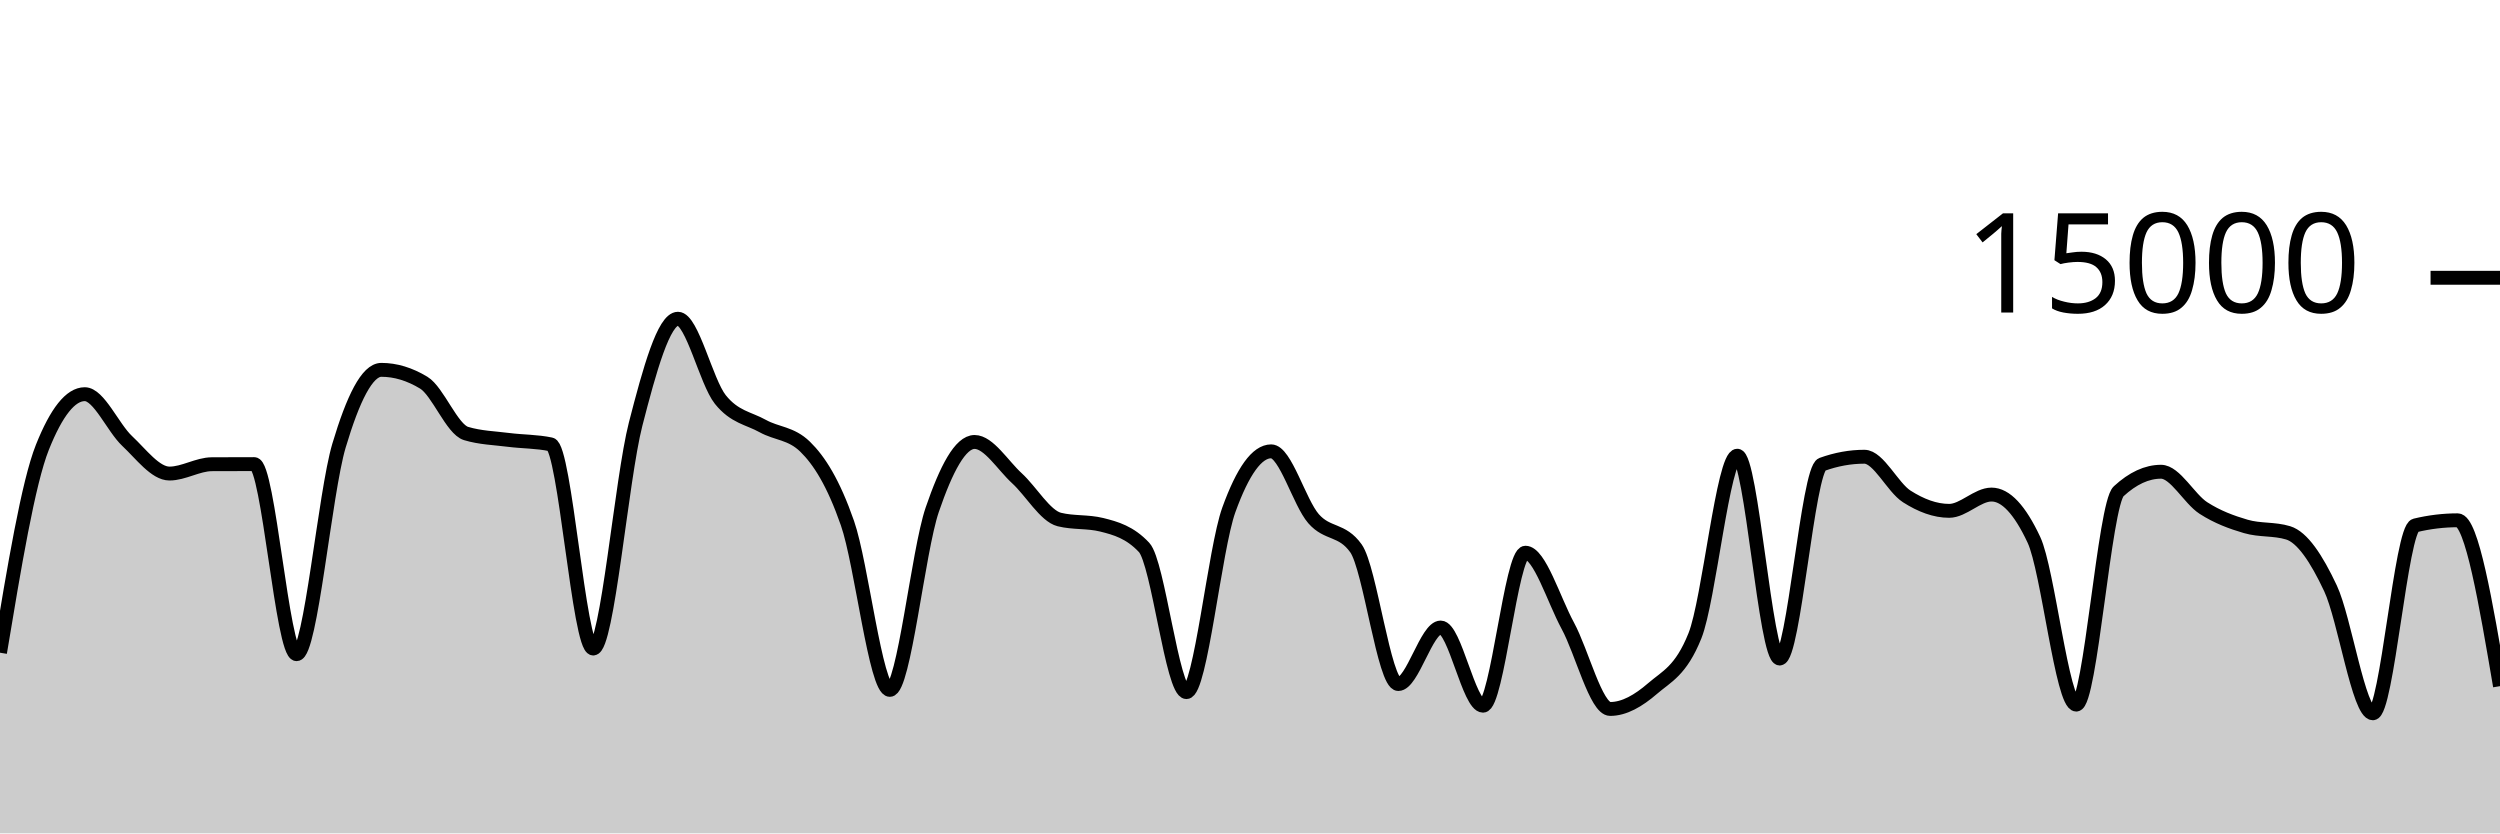
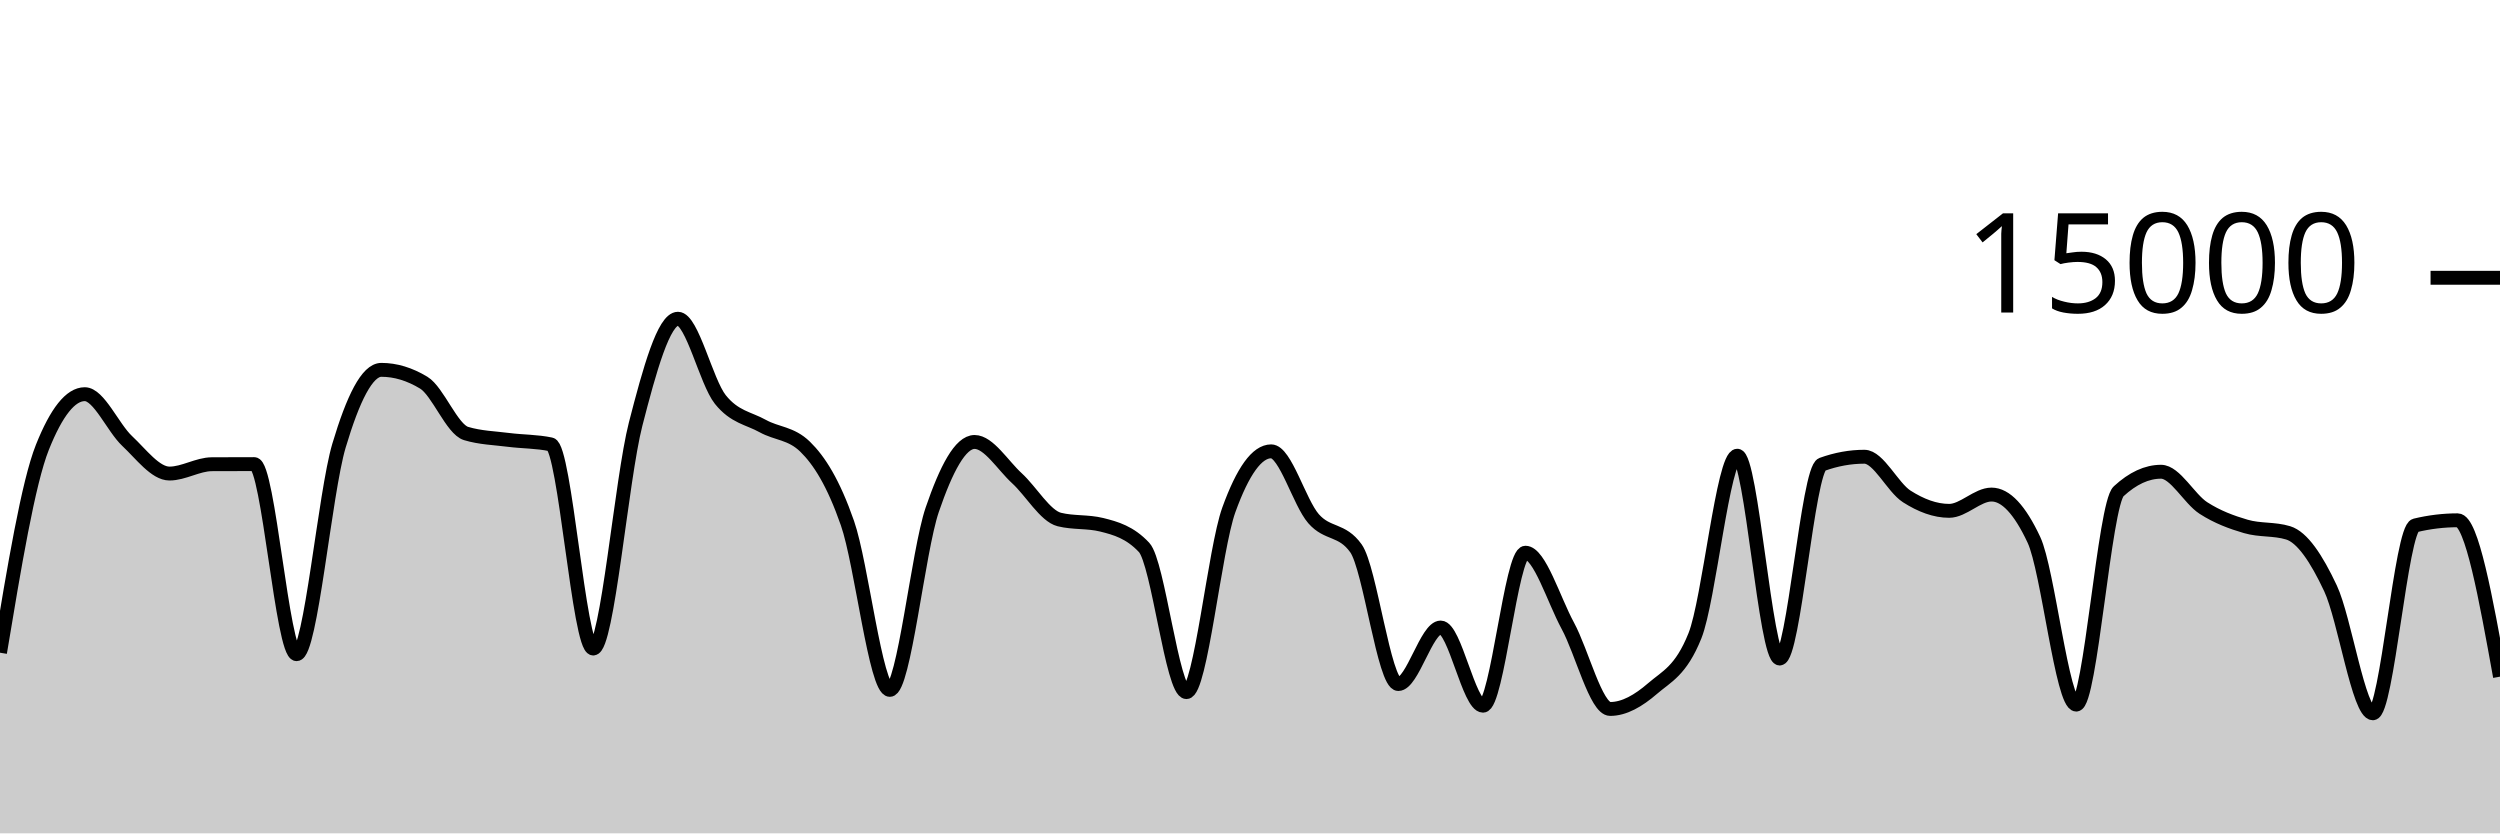
<svg xmlns="http://www.w3.org/2000/svg" viewBox="0 0 180 60">
  <g transform="translate(0,20)">
-     <path class="area" fill="rgba(0, 0, 0, 0.2)" d="M0,26.995C1.017,20.875,2.034,14.755,3.051,12.205C4.068,9.656,5.085,8.381,6.102,8.381C7.119,8.381,8.136,10.797,9.153,11.749C10.169,12.702,11.186,14.096,12.203,14.096C13.22,14.096,14.237,13.429,15.254,13.424C16.271,13.419,17.288,13.416,18.305,13.416C19.322,13.416,20.339,27.101,21.356,27.101C22.373,27.101,23.39,15.5,24.407,12.088C25.424,8.676,26.441,6.629,27.458,6.629C28.475,6.629,29.492,6.937,30.508,7.552C31.525,8.167,32.542,10.908,33.559,11.213C34.576,11.519,35.593,11.542,36.61,11.672C37.627,11.802,38.644,11.78,39.661,11.995C40.678,12.21,41.695,26.693,42.712,26.693C43.729,26.693,44.746,14.501,45.763,10.544C46.78,6.587,47.797,2.949,48.814,2.949C49.831,2.949,50.847,7.492,51.864,8.765C52.881,10.038,53.898,10.109,54.915,10.675C55.932,11.24,56.949,11.17,57.966,12.16C58.983,13.15,60,14.748,61.017,17.667C62.034,20.585,63.051,29.672,64.068,29.672C65.085,29.672,66.102,19.682,67.119,16.707C68.136,13.732,69.153,11.821,70.169,11.821C71.186,11.821,72.203,13.504,73.22,14.435C74.237,15.365,75.254,17.153,76.271,17.405C77.288,17.658,78.305,17.532,79.322,17.784C80.339,18.036,81.356,18.327,82.373,19.413C83.39,20.5,84.407,29.832,85.424,29.832C86.441,29.832,87.458,19.523,88.475,16.712C89.492,13.901,90.508,12.496,91.525,12.496C92.542,12.496,93.559,16.183,94.576,17.347C95.593,18.51,96.61,18.057,97.627,19.477C98.644,20.898,99.661,29.251,100.678,29.251C101.695,29.251,102.712,25.181,103.729,25.181C104.746,25.181,105.763,30.811,106.78,30.811C107.797,30.811,108.814,19.795,109.831,19.795C110.847,19.795,111.864,23.178,112.881,25.053C113.898,26.928,114.915,31.045,115.932,31.045C116.949,31.045,117.966,30.454,118.983,29.576C120,28.698,121.017,28.31,122.034,25.779C123.051,23.247,124.068,12.811,125.085,12.811C126.102,12.811,127.119,27.413,128.136,27.413C129.153,27.413,130.169,13.805,131.186,13.437C132.203,13.069,133.22,12.885,134.237,12.885C135.254,12.885,136.271,15.095,137.288,15.744C138.305,16.393,139.322,16.781,140.339,16.781C141.356,16.781,142.373,15.608,143.39,15.608C144.407,15.608,145.424,16.693,146.441,18.864C147.458,21.035,148.475,30.731,149.492,30.731C150.508,30.731,151.525,16.312,152.542,15.373C153.559,14.435,154.576,13.965,155.593,13.965C156.61,13.965,157.627,15.92,158.644,16.576C159.661,17.232,160.678,17.603,161.695,17.901C162.712,18.2,163.729,18.056,164.746,18.365C165.763,18.675,166.78,20.197,167.797,22.363C168.814,24.528,169.831,31.357,170.847,31.357C171.864,31.357,172.881,18.075,173.898,17.829C174.915,17.584,175.932,17.461,176.949,17.461C177.966,17.461,178.983,23.432,180,29.403L180,40C178.983,40,177.966,40,176.949,40C175.932,40,174.915,40,173.898,40C172.881,40,171.864,40,170.847,40C169.831,40,168.814,40,167.797,40C166.78,40,165.763,40,164.746,40C163.729,40,162.712,40,161.695,40C160.678,40,159.661,40,158.644,40C157.627,40,156.61,40,155.593,40C154.576,40,153.559,40,152.542,40C151.525,40,150.508,40,149.492,40C148.475,40,147.458,40,146.441,40C145.424,40,144.407,40,143.39,40C142.373,40,141.356,40,140.339,40C139.322,40,138.305,40,137.288,40C136.271,40,135.254,40,134.237,40C133.22,40,132.203,40,131.186,40C130.169,40,129.153,40,128.136,40C127.119,40,126.102,40,125.085,40C124.068,40,123.051,40,122.034,40C121.017,40,120,40,118.983,40C117.966,40,116.949,40,115.932,40C114.915,40,113.898,40,112.881,40C111.864,40,110.847,40,109.831,40C108.814,40,107.797,40,106.78,40C105.763,40,104.746,40,103.729,40C102.712,40,101.695,40,100.678,40C99.661,40,98.644,40,97.627,40C96.61,40,95.593,40,94.576,40C93.559,40,92.542,40,91.525,40C90.508,40,89.492,40,88.475,40C87.458,40,86.441,40,85.424,40C84.407,40,83.39,40,82.373,40C81.356,40,80.339,40,79.322,40C78.305,40,77.288,40,76.271,40C75.254,40,74.237,40,73.22,40C72.203,40,71.186,40,70.169,40C69.153,40,68.136,40,67.119,40C66.102,40,65.085,40,64.068,40C63.051,40,62.034,40,61.017,40C60,40,58.983,40,57.966,40C56.949,40,55.932,40,54.915,40C53.898,40,52.881,40,51.864,40C50.847,40,49.831,40,48.814,40C47.797,40,46.78,40,45.763,40C44.746,40,43.729,40,42.712,40C41.695,40,40.678,40,39.661,40C38.644,40,37.627,40,36.61,40C35.593,40,34.576,40,33.559,40C32.542,40,31.525,40,30.508,40C29.492,40,28.475,40,27.458,40C26.441,40,25.424,40,24.407,40C23.39,40,22.373,40,21.356,40C20.339,40,19.322,40,18.305,40C17.288,40,16.271,40,15.254,40C14.237,40,13.22,40,12.203,40C11.186,40,10.169,40,9.153,40C8.136,40,7.119,40,6.102,40C5.085,40,4.068,40,3.051,40C2.034,40,1.017,40,0,40Z" />
-     <path class="line" stroke="black" fill="none" d="M0,26.995C1.017,20.875,2.034,14.755,3.051,12.205C4.068,9.656,5.085,8.381,6.102,8.381C7.119,8.381,8.136,10.797,9.153,11.749C10.169,12.702,11.186,14.096,12.203,14.096C13.22,14.096,14.237,13.429,15.254,13.424C16.271,13.419,17.288,13.416,18.305,13.416C19.322,13.416,20.339,27.101,21.356,27.101C22.373,27.101,23.39,15.5,24.407,12.088C25.424,8.676,26.441,6.629,27.458,6.629C28.475,6.629,29.492,6.937,30.508,7.552C31.525,8.167,32.542,10.908,33.559,11.213C34.576,11.519,35.593,11.542,36.61,11.672C37.627,11.802,38.644,11.78,39.661,11.995C40.678,12.21,41.695,26.693,42.712,26.693C43.729,26.693,44.746,14.501,45.763,10.544C46.78,6.587,47.797,2.949,48.814,2.949C49.831,2.949,50.847,7.492,51.864,8.765C52.881,10.038,53.898,10.109,54.915,10.675C55.932,11.24,56.949,11.17,57.966,12.16C58.983,13.15,60,14.748,61.017,17.667C62.034,20.585,63.051,29.672,64.068,29.672C65.085,29.672,66.102,19.682,67.119,16.707C68.136,13.732,69.153,11.821,70.169,11.821C71.186,11.821,72.203,13.504,73.22,14.435C74.237,15.365,75.254,17.153,76.271,17.405C77.288,17.658,78.305,17.532,79.322,17.784C80.339,18.036,81.356,18.327,82.373,19.413C83.39,20.5,84.407,29.832,85.424,29.832C86.441,29.832,87.458,19.523,88.475,16.712C89.492,13.901,90.508,12.496,91.525,12.496C92.542,12.496,93.559,16.183,94.576,17.347C95.593,18.51,96.61,18.057,97.627,19.477C98.644,20.898,99.661,29.251,100.678,29.251C101.695,29.251,102.712,25.181,103.729,25.181C104.746,25.181,105.763,30.811,106.78,30.811C107.797,30.811,108.814,19.795,109.831,19.795C110.847,19.795,111.864,23.178,112.881,25.053C113.898,26.928,114.915,31.045,115.932,31.045C116.949,31.045,117.966,30.454,118.983,29.576C120,28.698,121.017,28.31,122.034,25.779C123.051,23.247,124.068,12.811,125.085,12.811C126.102,12.811,127.119,27.413,128.136,27.413C129.153,27.413,130.169,13.805,131.186,13.437C132.203,13.069,133.22,12.885,134.237,12.885C135.254,12.885,136.271,15.095,137.288,15.744C138.305,16.393,139.322,16.781,140.339,16.781C141.356,16.781,142.373,15.608,143.39,15.608C144.407,15.608,145.424,16.693,146.441,18.864C147.458,21.035,148.475,30.731,149.492,30.731C150.508,30.731,151.525,16.312,152.542,15.373C153.559,14.435,154.576,13.965,155.593,13.965C156.61,13.965,157.627,15.92,158.644,16.576C159.661,17.232,160.678,17.603,161.695,17.901C162.712,18.2,163.729,18.056,164.746,18.365C165.763,18.675,166.78,20.197,167.797,22.363C168.814,24.528,169.831,31.357,170.847,31.357C171.864,31.357,172.881,18.075,173.898,17.829C174.915,17.584,175.932,17.461,176.949,17.461C177.966,17.461,178.983,23.432,180,29.403" />
+     <path class="area" fill="rgba(0, 0, 0, 0.2)" d="M0,26.995C1.017,20.875,2.034,14.755,3.051,12.205C4.068,9.656,5.085,8.381,6.102,8.381C7.119,8.381,8.136,10.797,9.153,11.749C10.169,12.702,11.186,14.096,12.203,14.096C13.22,14.096,14.237,13.429,15.254,13.424C16.271,13.419,17.288,13.416,18.305,13.416C19.322,13.416,20.339,27.101,21.356,27.101C22.373,27.101,23.39,15.5,24.407,12.088C25.424,8.676,26.441,6.629,27.458,6.629C28.475,6.629,29.492,6.937,30.508,7.552C31.525,8.167,32.542,10.908,33.559,11.213C34.576,11.519,35.593,11.542,36.61,11.672C37.627,11.802,38.644,11.78,39.661,11.995C40.678,12.21,41.695,26.693,42.712,26.693C43.729,26.693,44.746,14.501,45.763,10.544C46.78,6.587,47.797,2.949,48.814,2.949C49.831,2.949,50.847,7.492,51.864,8.765C52.881,10.038,53.898,10.109,54.915,10.675C55.932,11.24,56.949,11.17,57.966,12.16C58.983,13.15,60,14.748,61.017,17.667C62.034,20.585,63.051,29.672,64.068,29.672C65.085,29.672,66.102,19.682,67.119,16.707C68.136,13.732,69.153,11.821,70.169,11.821C71.186,11.821,72.203,13.504,73.22,14.435C74.237,15.365,75.254,17.153,76.271,17.405C77.288,17.658,78.305,17.532,79.322,17.784C80.339,18.036,81.356,18.327,82.373,19.413C83.39,20.5,84.407,29.832,85.424,29.832C86.441,29.832,87.458,19.523,88.475,16.712C89.492,13.901,90.508,12.496,91.525,12.496C92.542,12.496,93.559,16.183,94.576,17.347C95.593,18.51,96.61,18.057,97.627,19.477C98.644,20.898,99.661,29.251,100.678,29.251C101.695,29.251,102.712,25.181,103.729,25.181C104.746,25.181,105.763,30.811,106.78,30.811C107.797,30.811,108.814,19.795,109.831,19.795C110.847,19.795,111.864,23.178,112.881,25.053C113.898,26.928,114.915,31.045,115.932,31.045C116.949,31.045,117.966,30.454,118.983,29.576C120,28.698,121.017,28.31,122.034,25.779C123.051,23.247,124.068,12.811,125.085,12.811C126.102,12.811,127.119,27.413,128.136,27.413C129.153,27.413,130.169,13.805,131.186,13.437C132.203,13.069,133.22,12.885,134.237,12.885C135.254,12.885,136.271,15.095,137.288,15.744C138.305,16.393,139.322,16.781,140.339,16.781C141.356,16.781,142.373,15.608,143.39,15.608C144.407,15.608,145.424,16.693,146.441,18.864C147.458,21.035,148.475,30.731,149.492,30.731C150.508,30.731,151.525,16.312,152.542,15.373C153.559,14.435,154.576,13.965,155.593,13.965C156.61,13.965,157.627,15.92,158.644,16.576C159.661,17.232,160.678,17.603,161.695,17.901C162.712,18.2,163.729,18.056,164.746,18.365C165.763,18.675,166.78,20.197,167.797,22.363C168.814,24.528,169.831,31.357,170.847,31.357C171.864,31.357,172.881,18.075,173.898,17.829C174.915,17.584,175.932,17.461,176.949,17.461C177.966,17.461,178.983,23.091,180,28.72L180,40C178.983,40,177.966,40,176.949,40C175.932,40,174.915,40,173.898,40C172.881,40,171.864,40,170.847,40C169.831,40,168.814,40,167.797,40C166.78,40,165.763,40,164.746,40C163.729,40,162.712,40,161.695,40C160.678,40,159.661,40,158.644,40C157.627,40,156.61,40,155.593,40C154.576,40,153.559,40,152.542,40C151.525,40,150.508,40,149.492,40C148.475,40,147.458,40,146.441,40C145.424,40,144.407,40,143.39,40C142.373,40,141.356,40,140.339,40C139.322,40,138.305,40,137.288,40C136.271,40,135.254,40,134.237,40C133.22,40,132.203,40,131.186,40C130.169,40,129.153,40,128.136,40C127.119,40,126.102,40,125.085,40C124.068,40,123.051,40,122.034,40C121.017,40,120,40,118.983,40C117.966,40,116.949,40,115.932,40C114.915,40,113.898,40,112.881,40C111.864,40,110.847,40,109.831,40C108.814,40,107.797,40,106.78,40C105.763,40,104.746,40,103.729,40C102.712,40,101.695,40,100.678,40C99.661,40,98.644,40,97.627,40C96.61,40,95.593,40,94.576,40C93.559,40,92.542,40,91.525,40C90.508,40,89.492,40,88.475,40C87.458,40,86.441,40,85.424,40C84.407,40,83.39,40,82.373,40C81.356,40,80.339,40,79.322,40C78.305,40,77.288,40,76.271,40C75.254,40,74.237,40,73.22,40C72.203,40,71.186,40,70.169,40C69.153,40,68.136,40,67.119,40C66.102,40,65.085,40,64.068,40C63.051,40,62.034,40,61.017,40C60,40,58.983,40,57.966,40C56.949,40,55.932,40,54.915,40C53.898,40,52.881,40,51.864,40C50.847,40,49.831,40,48.814,40C47.797,40,46.78,40,45.763,40C44.746,40,43.729,40,42.712,40C41.695,40,40.678,40,39.661,40C38.644,40,37.627,40,36.61,40C35.593,40,34.576,40,33.559,40C32.542,40,31.525,40,30.508,40C29.492,40,28.475,40,27.458,40C26.441,40,25.424,40,24.407,40C23.39,40,22.373,40,21.356,40C20.339,40,19.322,40,18.305,40C17.288,40,16.271,40,15.254,40C14.237,40,13.22,40,12.203,40C11.186,40,10.169,40,9.153,40C8.136,40,7.119,40,6.102,40C5.085,40,4.068,40,3.051,40C2.034,40,1.017,40,0,40Z" />
+     <path class="line" stroke="black" fill="none" d="M0,26.995C1.017,20.875,2.034,14.755,3.051,12.205C4.068,9.656,5.085,8.381,6.102,8.381C7.119,8.381,8.136,10.797,9.153,11.749C10.169,12.702,11.186,14.096,12.203,14.096C13.22,14.096,14.237,13.429,15.254,13.424C16.271,13.419,17.288,13.416,18.305,13.416C19.322,13.416,20.339,27.101,21.356,27.101C22.373,27.101,23.39,15.5,24.407,12.088C25.424,8.676,26.441,6.629,27.458,6.629C28.475,6.629,29.492,6.937,30.508,7.552C31.525,8.167,32.542,10.908,33.559,11.213C34.576,11.519,35.593,11.542,36.61,11.672C37.627,11.802,38.644,11.78,39.661,11.995C40.678,12.21,41.695,26.693,42.712,26.693C43.729,26.693,44.746,14.501,45.763,10.544C46.78,6.587,47.797,2.949,48.814,2.949C49.831,2.949,50.847,7.492,51.864,8.765C52.881,10.038,53.898,10.109,54.915,10.675C55.932,11.24,56.949,11.17,57.966,12.16C58.983,13.15,60,14.748,61.017,17.667C62.034,20.585,63.051,29.672,64.068,29.672C65.085,29.672,66.102,19.682,67.119,16.707C68.136,13.732,69.153,11.821,70.169,11.821C71.186,11.821,72.203,13.504,73.22,14.435C74.237,15.365,75.254,17.153,76.271,17.405C77.288,17.658,78.305,17.532,79.322,17.784C80.339,18.036,81.356,18.327,82.373,19.413C83.39,20.5,84.407,29.832,85.424,29.832C86.441,29.832,87.458,19.523,88.475,16.712C89.492,13.901,90.508,12.496,91.525,12.496C92.542,12.496,93.559,16.183,94.576,17.347C95.593,18.51,96.61,18.057,97.627,19.477C98.644,20.898,99.661,29.251,100.678,29.251C101.695,29.251,102.712,25.181,103.729,25.181C104.746,25.181,105.763,30.811,106.78,30.811C107.797,30.811,108.814,19.795,109.831,19.795C110.847,19.795,111.864,23.178,112.881,25.053C113.898,26.928,114.915,31.045,115.932,31.045C116.949,31.045,117.966,30.454,118.983,29.576C120,28.698,121.017,28.31,122.034,25.779C123.051,23.247,124.068,12.811,125.085,12.811C126.102,12.811,127.119,27.413,128.136,27.413C129.153,27.413,130.169,13.805,131.186,13.437C132.203,13.069,133.22,12.885,134.237,12.885C135.254,12.885,136.271,15.095,137.288,15.744C138.305,16.393,139.322,16.781,140.339,16.781C141.356,16.781,142.373,15.608,143.39,15.608C144.407,15.608,145.424,16.693,146.441,18.864C147.458,21.035,148.475,30.731,149.492,30.731C150.508,30.731,151.525,16.312,152.542,15.373C153.559,14.435,154.576,13.965,155.593,13.965C156.61,13.965,157.627,15.92,158.644,16.576C159.661,17.232,160.678,17.603,161.695,17.901C162.712,18.2,163.729,18.056,164.746,18.365C165.763,18.675,166.78,20.197,167.797,22.363C168.814,24.528,169.831,31.357,170.847,31.357C171.864,31.357,172.881,18.075,173.898,17.829C174.915,17.584,175.932,17.461,176.949,17.461C177.966,17.461,178.983,23.091,180,28.72" />
    <path class="axis-ceiling" stroke-width="1" stroke="black" fill="none" d="M175,0L180,0" />
    <text class="axis-ceiling-label" font-family="sans-serif" text-anchor="end" font-size="10px" x="170" y="2.5">15000</text>
  </g>
</svg>
